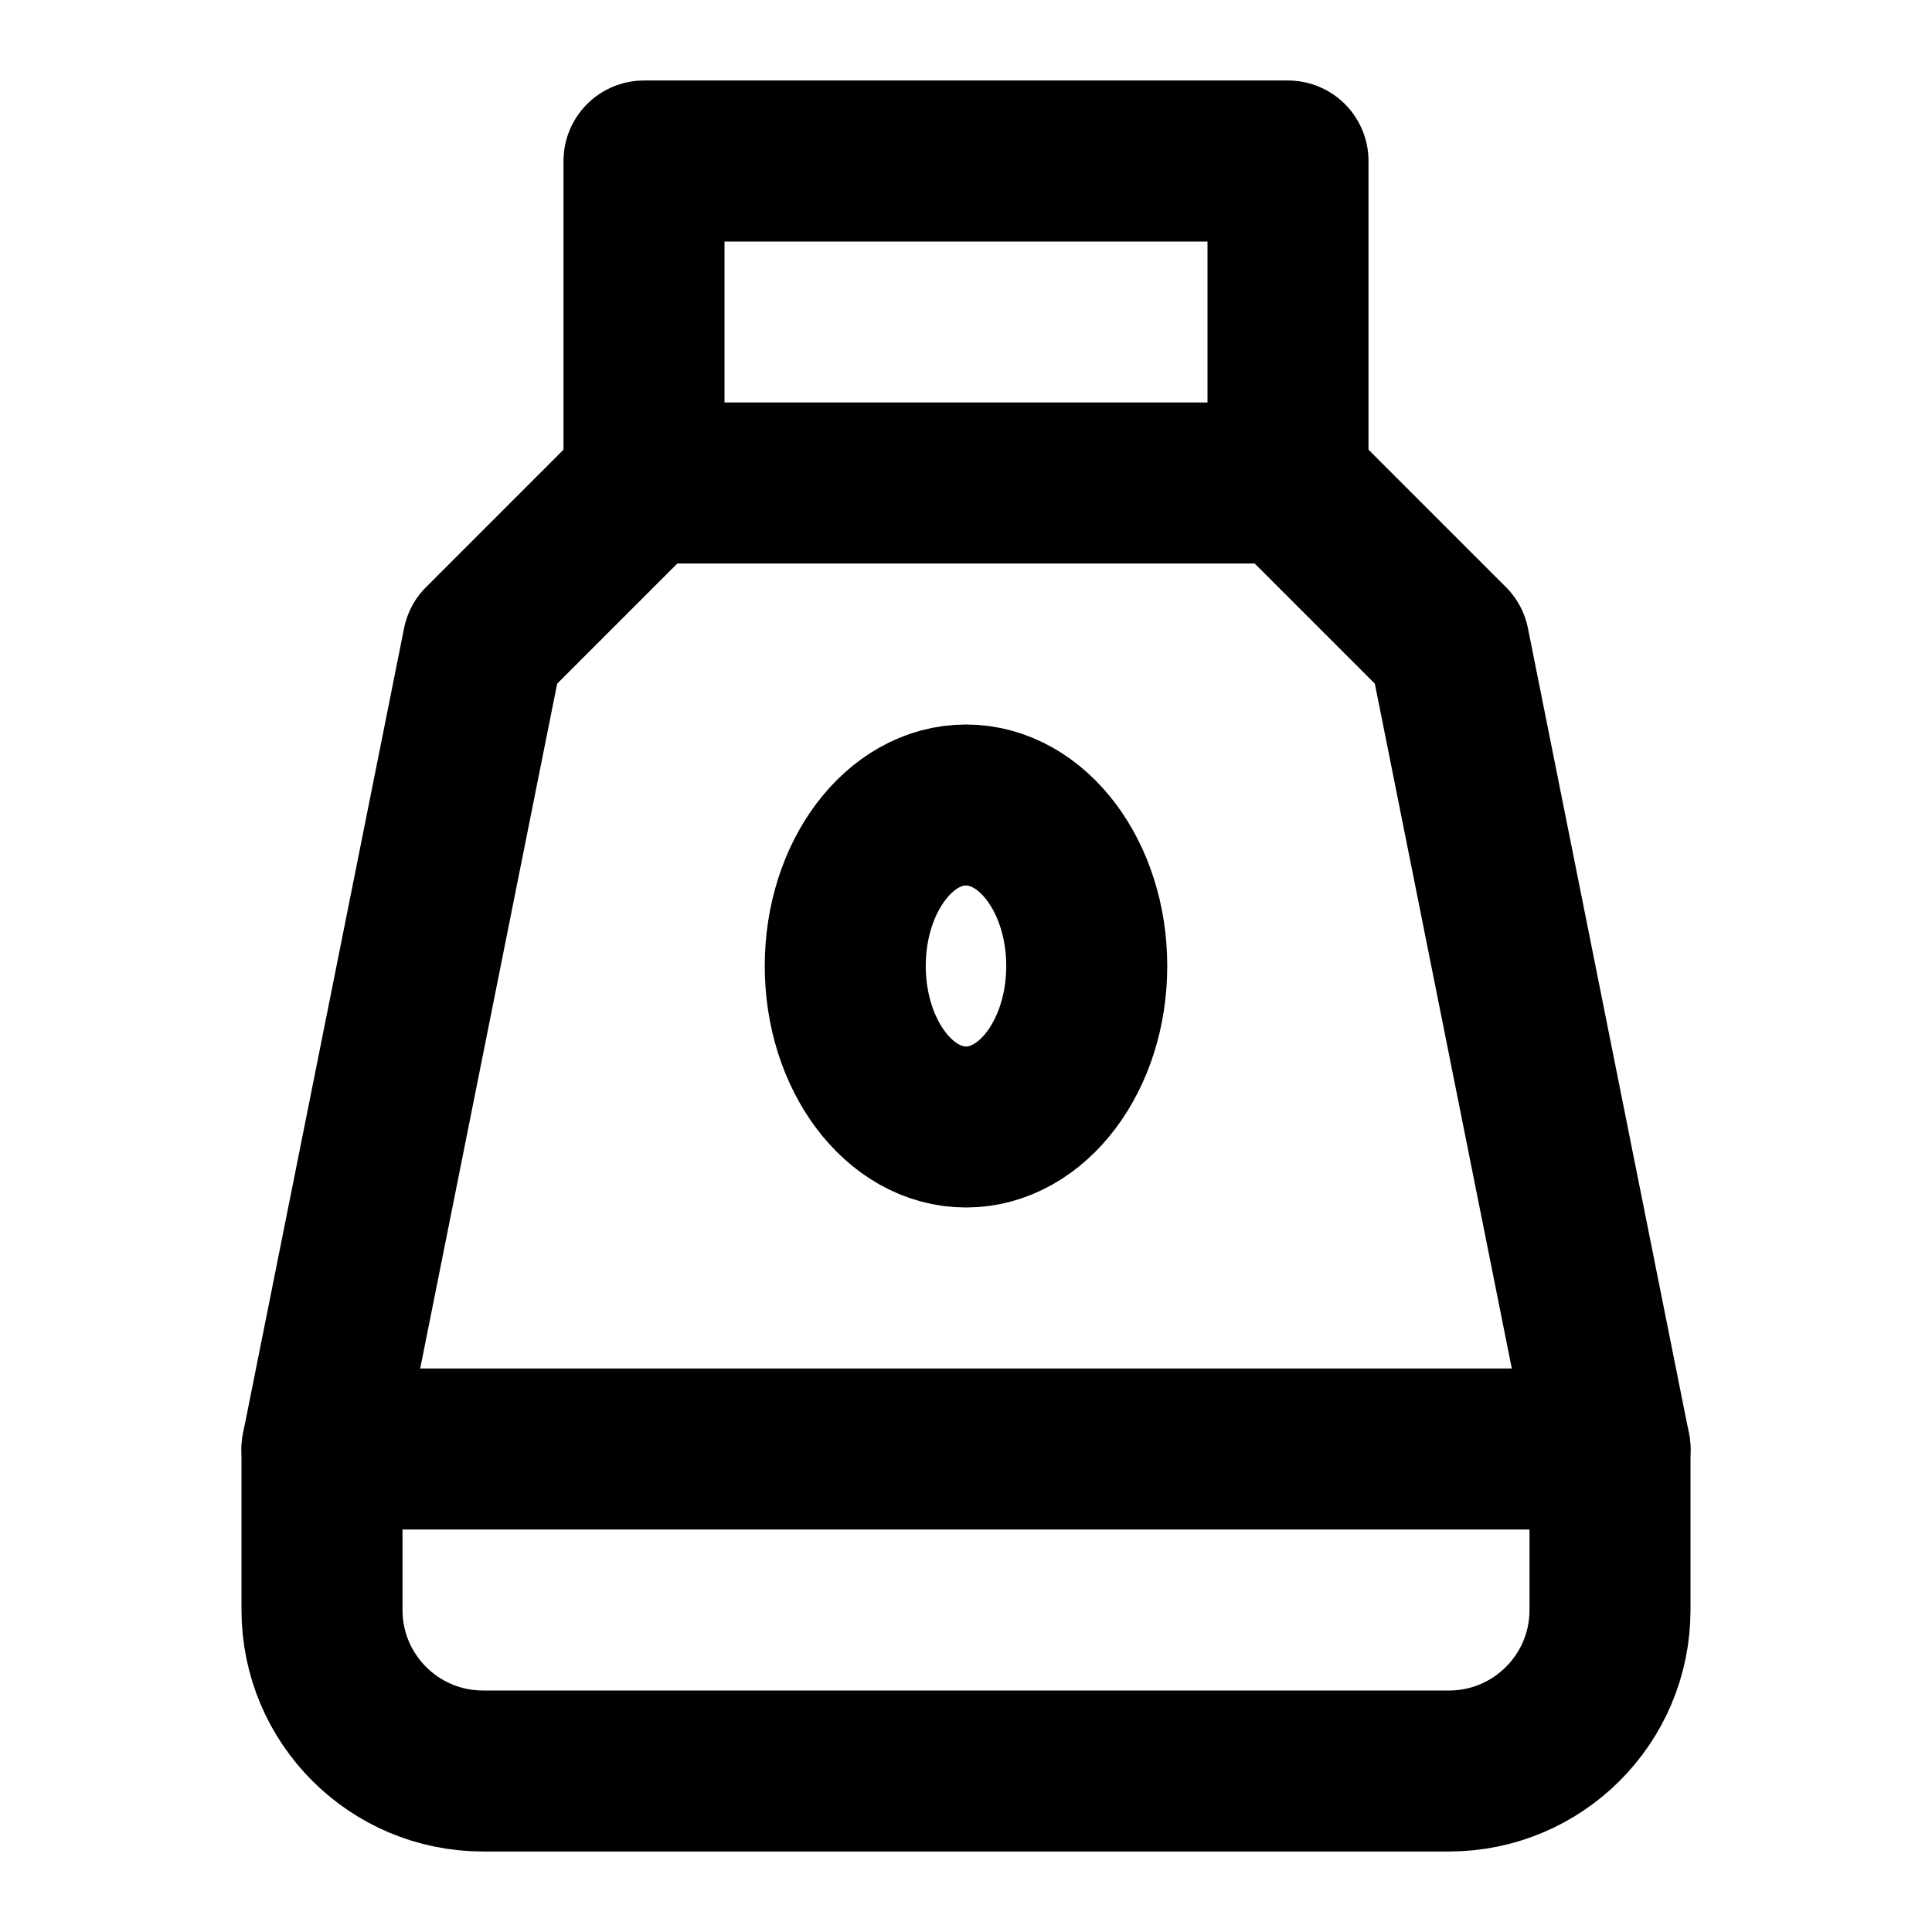
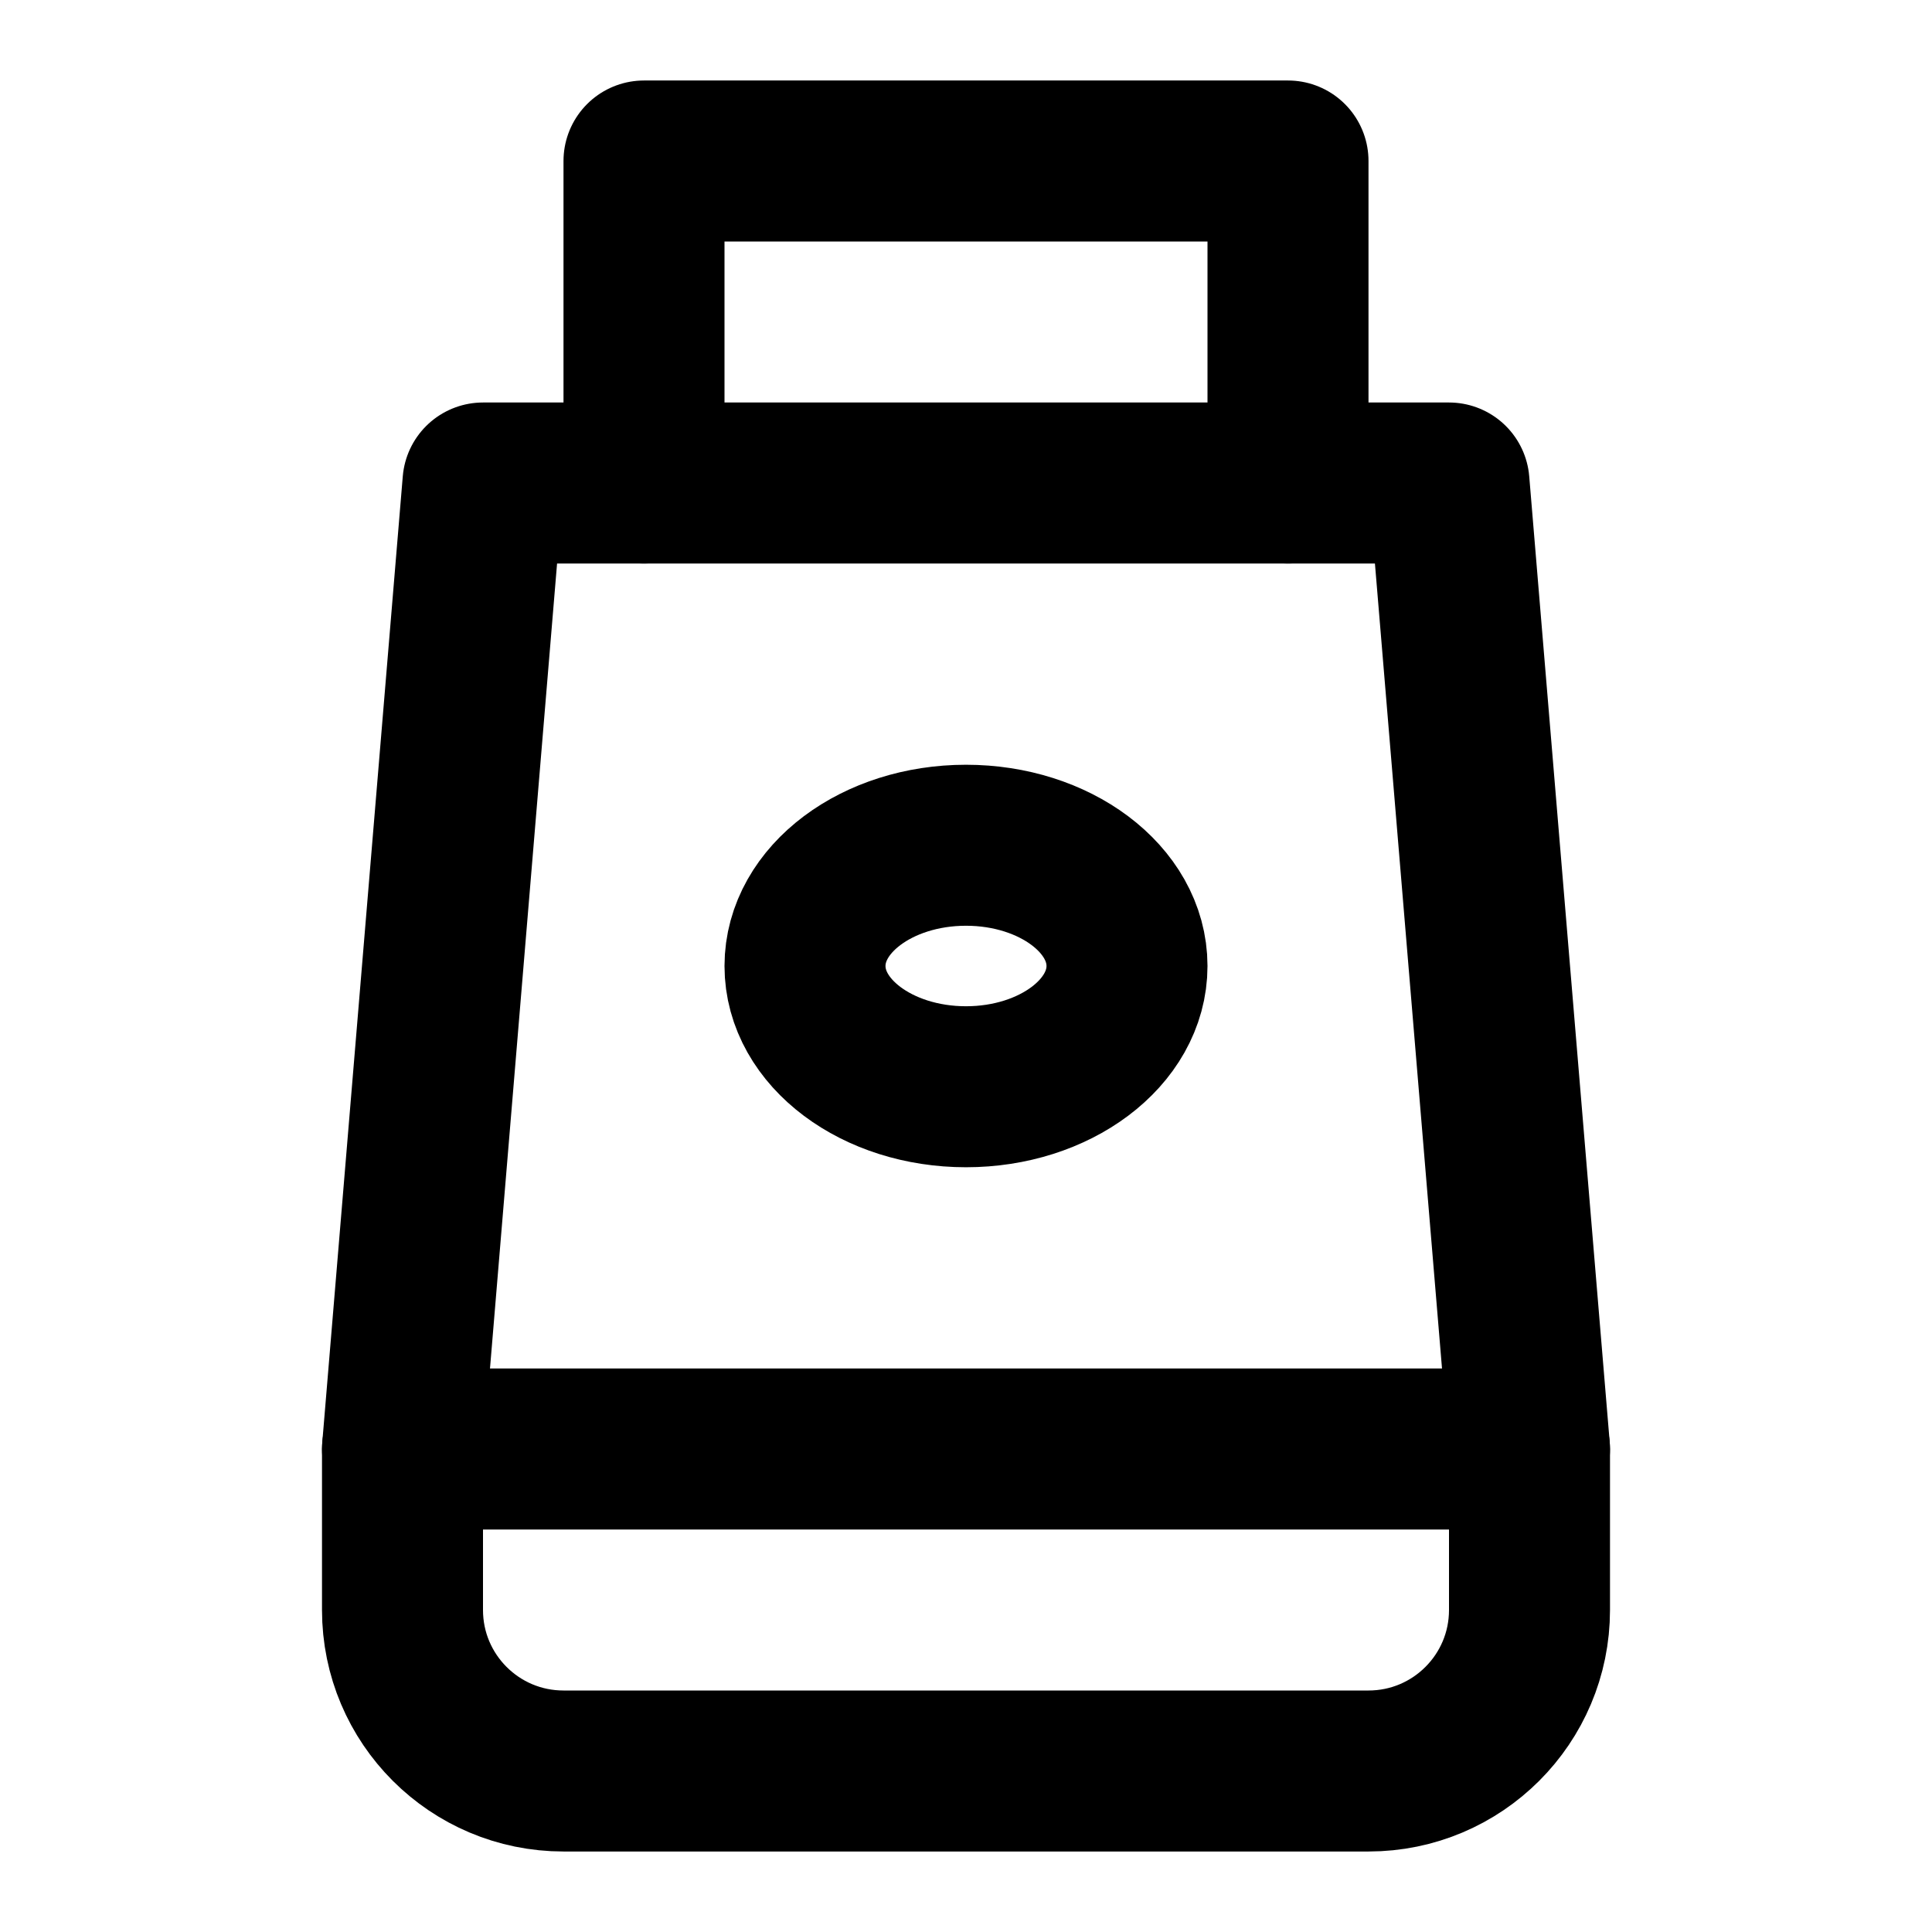
<svg xmlns="http://www.w3.org/2000/svg" width="48" height="48" viewBox="0 0 48 48" fill="none" stroke="currentColor" stroke-width="4" stroke-linecap="round" stroke-linejoin="round">
-   <path id="body" d="M16 12L12 16L8 36L8 40A4 4 0 0 0 12 44L36 44A4 4 0 0 0 40 40L40 36L36 16L32 12" />
-   <path id="cap" d="M16 12L16 4L32 4L32 12L16 12" />
-   <path id="band" d="M8 36L40 36" />
-   <path id="label" d="M21 24A3 4 0 0 1 24 20A3 4 0 0 1 27 24A3 4 0 0 1 24 28A3 4 0 0 1 21 24Z" />
+   <path id="cap" d="M16 12L16 4L32 4L32 12" />
+   <path id="body" d="M16 12L32 12L36 12L38 36L38 40A4 4 0 0 1 34 44L14 44A4 4 0 0 1 10 40L10 36L12 12L16 12Z" />
+   <path id="band" d="M10 36L38 36" />
+   <path id="label" d="M20 24A4 3 0 0 1 28 24A4 3 0 0 1 20 24Z" />
</svg>
